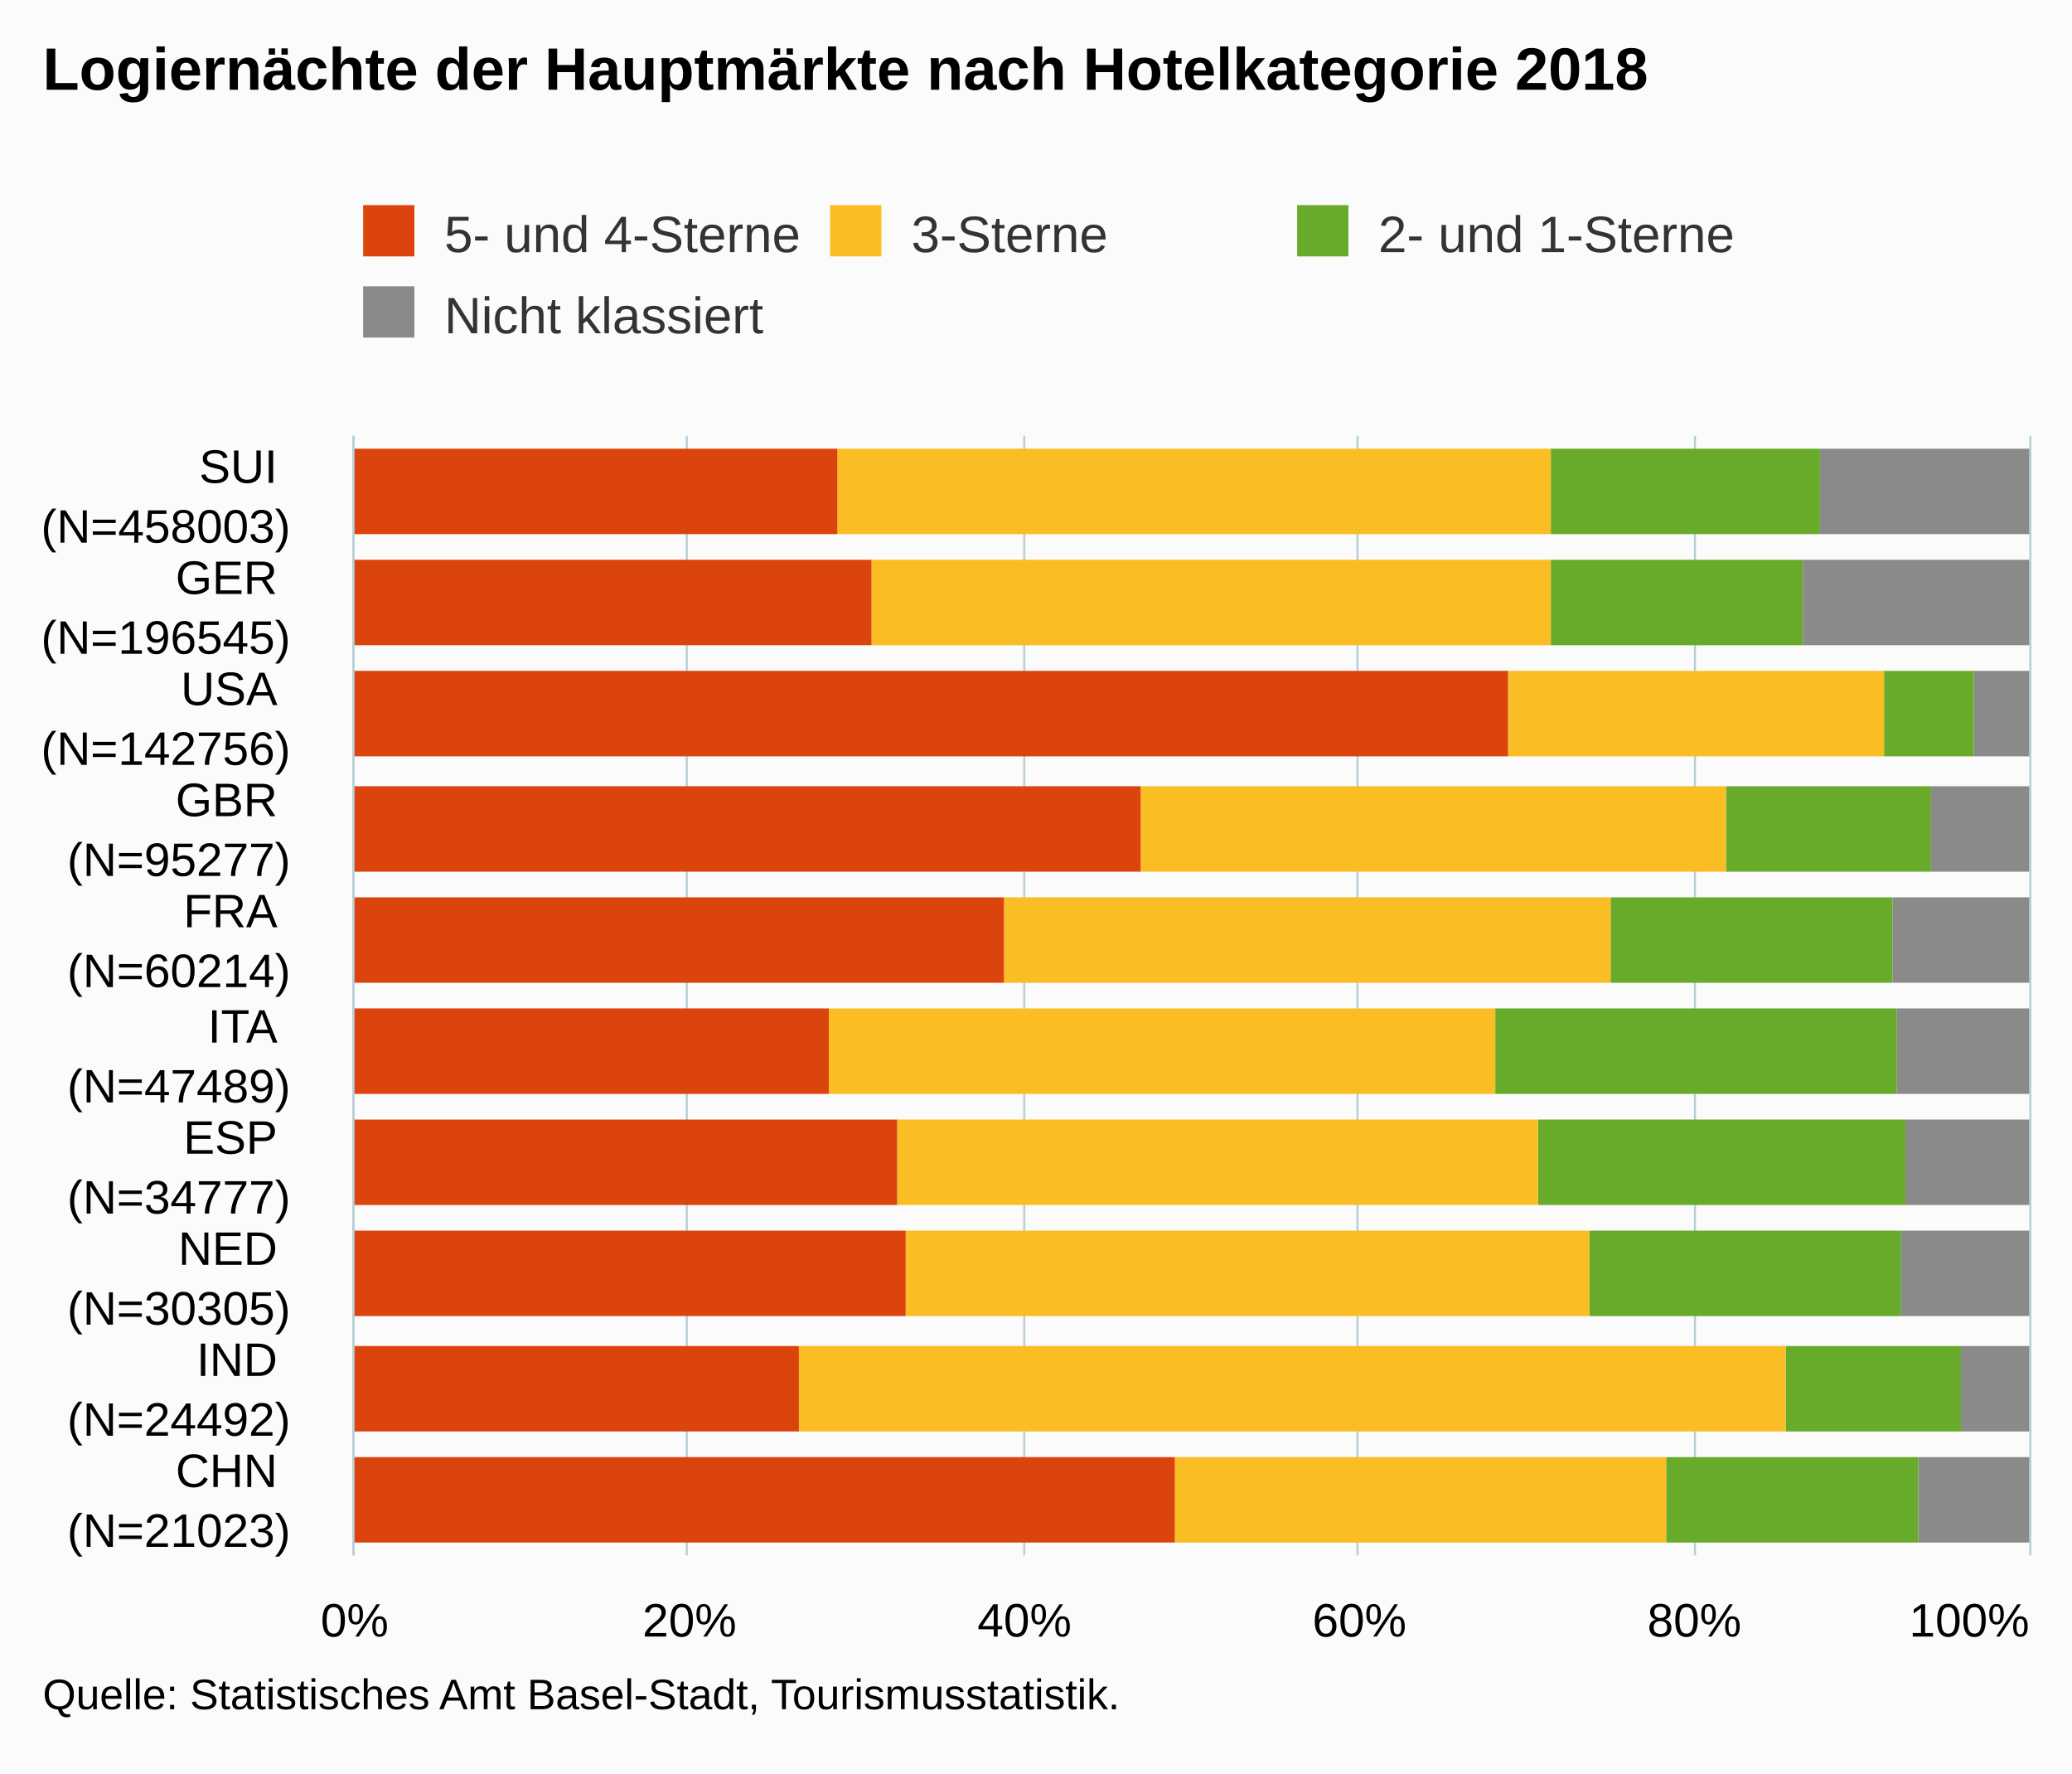
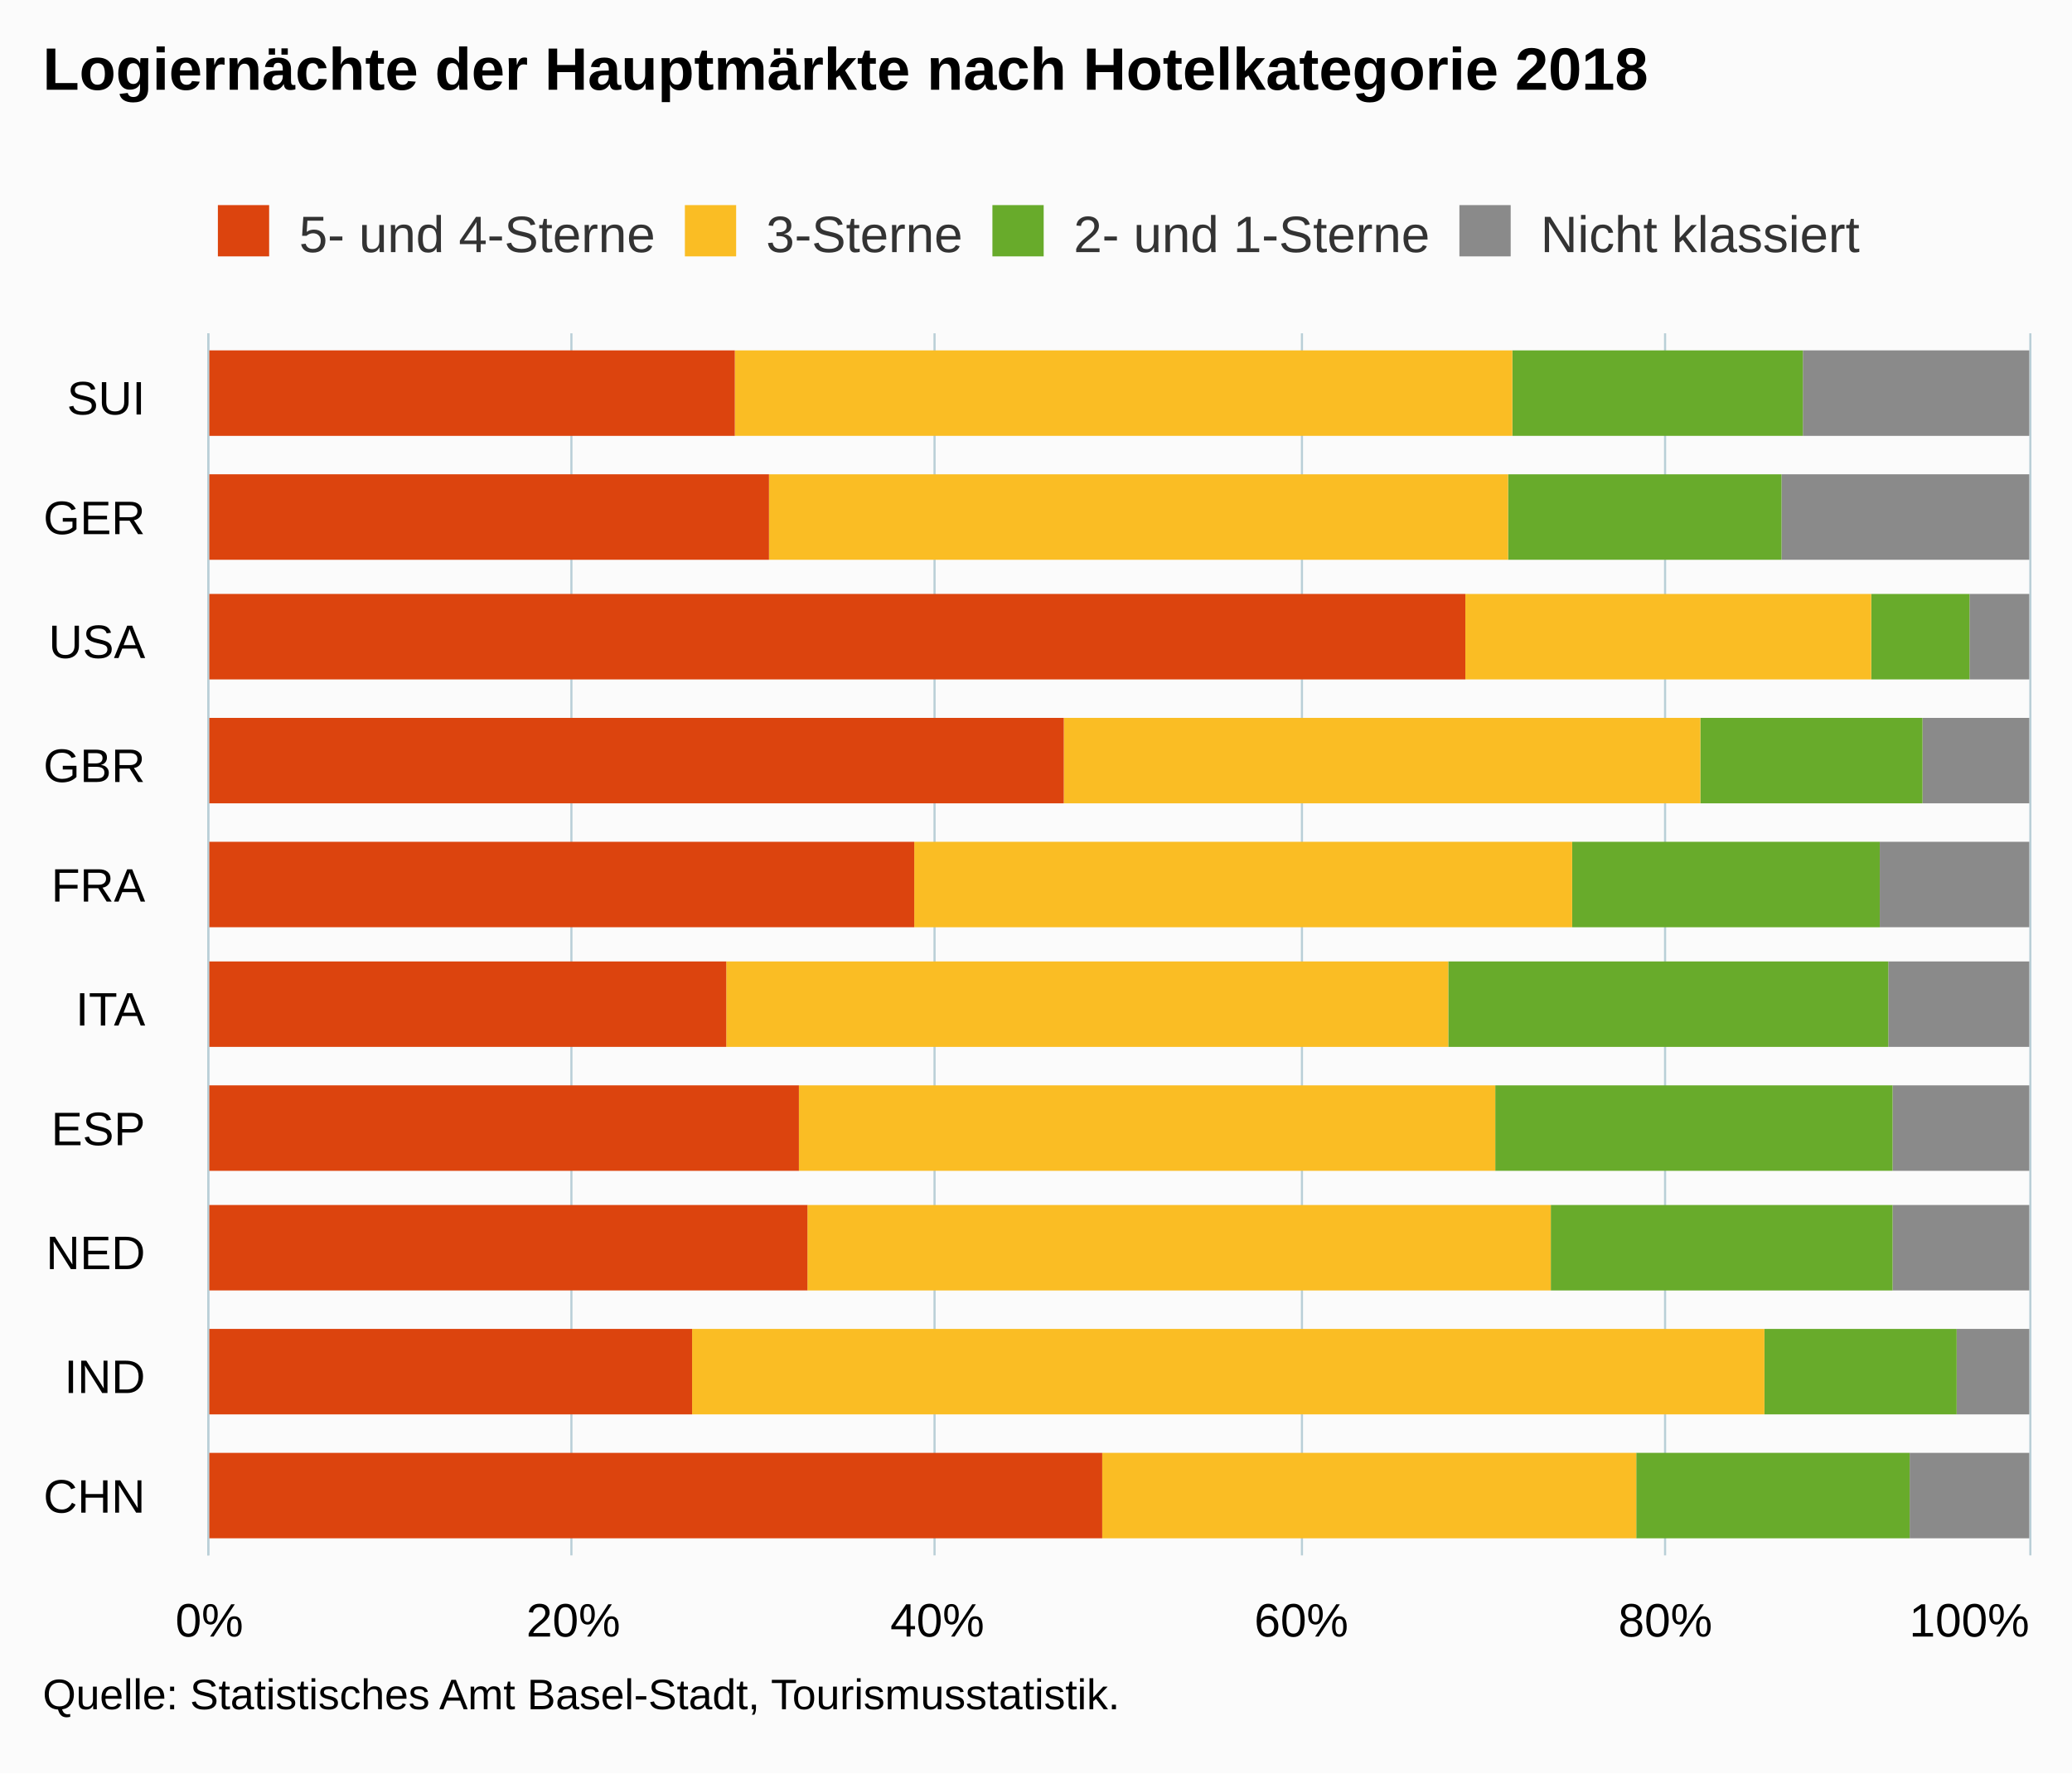
<svg xmlns="http://www.w3.org/2000/svg" version="1.1" class="highcharts-root" style="font-family:Arial;font-size:12px;" viewBox="0 0 485 415">
  <defs>
-     <clipPath id="highcharts-y31f5bu-6">
-       <rect x="0" y="0" width="262" height="392" fill="none" />
+     <clipPath id="highcharts-gofm3cv-6">
+       <rect x="0" y="0" width="286" height="426" fill="none" />
    </clipPath>
-     <clipPath id="highcharts-y31f5bu-7">
-       <rect x="0" y="0" width="262" height="392" fill="none" />
+     <clipPath id="highcharts-gofm3cv-7">
+       <rect x="0" y="0" width="286" height="426" fill="none" />
    </clipPath>
  </defs>
  <rect fill="#fbfbfb" class="highcharts-background" x="0" y="0" width="485" height="415" rx="0" ry="0" />
-   <rect fill="none" class="highcharts-plot-background" x="83" y="102" width="392" height="262" />
+   <rect fill="none" class="highcharts-plot-background" x="49" y="78" width="426" height="286" />
  <g class="highcharts-pane-group" data-z-index="0" />
  <g class="highcharts-grid highcharts-xaxis-grid " data-z-index="1">
-     <path fill="none" data-z-index="1" class="highcharts-grid-line" d="M 83 338.5 L 475 338.5" opacity="1" />
-     <path fill="none" data-z-index="1" class="highcharts-grid-line" d="M 83 312.5 L 475 312.5" opacity="1" />
-     <path fill="none" data-z-index="1" class="highcharts-grid-line" d="M 83 285.5 L 475 285.5" opacity="1" />
-     <path fill="none" data-z-index="1" class="highcharts-grid-line" d="M 83 259.5 L 475 259.5" opacity="1" />
-     <path fill="none" data-z-index="1" class="highcharts-grid-line" d="M 83 233.5 L 475 233.5" opacity="1" />
-     <path fill="none" data-z-index="1" class="highcharts-grid-line" d="M 83 207.5 L 475 207.5" opacity="1" />
-     <path fill="none" data-z-index="1" class="highcharts-grid-line" d="M 83 181.5 L 475 181.5" opacity="1" />
-     <path fill="none" data-z-index="1" class="highcharts-grid-line" d="M 83 154.5 L 475 154.5" opacity="1" />
-     <path fill="none" data-z-index="1" class="highcharts-grid-line" d="M 83 128.5 L 475 128.5" opacity="1" />
-     <path fill="none" data-z-index="1" class="highcharts-grid-line" d="M 83 102.5 L 475 102.5" opacity="1" />
-     <path fill="none" data-z-index="1" class="highcharts-grid-line" d="M 83 364.5 L 475 364.5" opacity="1" />
+     <path fill="none" data-z-index="1" class="highcharts-grid-line" d="M 49 335.5 L 475 335.5" opacity="1" />
+     <path fill="none" data-z-index="1" class="highcharts-grid-line" d="M 49 307.5 L 475 307.5" opacity="1" />
+     <path fill="none" data-z-index="1" class="highcharts-grid-line" d="M 49 278.5 L 475 278.5" opacity="1" />
+     <path fill="none" data-z-index="1" class="highcharts-grid-line" d="M 49 250.5 L 475 250.5" opacity="1" />
+     <path fill="none" data-z-index="1" class="highcharts-grid-line" d="M 49 221.5 L 475 221.5" opacity="1" />
+     <path fill="none" data-z-index="1" class="highcharts-grid-line" d="M 49 192.5 L 475 192.5" opacity="1" />
+     <path fill="none" data-z-index="1" class="highcharts-grid-line" d="M 49 164.5 L 475 164.5" opacity="1" />
+     <path fill="none" data-z-index="1" class="highcharts-grid-line" d="M 49 135.5 L 475 135.5" opacity="1" />
+     <path fill="none" data-z-index="1" class="highcharts-grid-line" d="M 49 107.5 L 475 107.5" opacity="1" />
+     <path fill="none" data-z-index="1" class="highcharts-grid-line" d="M 49 78.5 L 475 78.5" opacity="1" />
+     <path fill="none" data-z-index="1" class="highcharts-grid-line" d="M 49 364.5 L 475 364.5" opacity="1" />
  </g>
  <g class="highcharts-grid highcharts-yaxis-grid " data-z-index="1">
-     <path fill="none" stroke="#B9CFD7" stroke-width="0.5" data-z-index="1" class="highcharts-grid-line" d="M 82.75 102 L 82.75 364" opacity="1" />
-     <path fill="none" stroke="#B9CFD7" stroke-width="0.5" data-z-index="1" class="highcharts-grid-line" d="M 160.75 102 L 160.75 364" opacity="1" />
-     <path fill="none" stroke="#B9CFD7" stroke-width="0.5" data-z-index="1" class="highcharts-grid-line" d="M 239.75 102 L 239.75 364" opacity="1" />
-     <path fill="none" stroke="#B9CFD7" stroke-width="0.5" data-z-index="1" class="highcharts-grid-line" d="M 317.75 102 L 317.75 364" opacity="1" />
-     <path fill="none" stroke="#B9CFD7" stroke-width="0.5" data-z-index="1" class="highcharts-grid-line" d="M 396.75 102 L 396.75 364" opacity="1" />
-     <path fill="none" stroke="#B9CFD7" stroke-width="0.5" data-z-index="1" class="highcharts-grid-line" d="M 475.25 102 L 475.25 364" opacity="1" />
+     <path fill="none" stroke="#B9CFD7" stroke-width="0.5" data-z-index="1" class="highcharts-grid-line" d="M 48.75 78 L 48.75 364" opacity="1" />
+     <path fill="none" stroke="#B9CFD7" stroke-width="0.5" data-z-index="1" class="highcharts-grid-line" d="M 133.75 78 L 133.75 364" opacity="1" />
+     <path fill="none" stroke="#B9CFD7" stroke-width="0.5" data-z-index="1" class="highcharts-grid-line" d="M 218.75 78 L 218.75 364" opacity="1" />
+     <path fill="none" stroke="#B9CFD7" stroke-width="0.5" data-z-index="1" class="highcharts-grid-line" d="M 304.75 78 L 304.75 364" opacity="1" />
+     <path fill="none" stroke="#B9CFD7" stroke-width="0.5" data-z-index="1" class="highcharts-grid-line" d="M 389.75 78 L 389.75 364" opacity="1" />
+     <path fill="none" stroke="#B9CFD7" stroke-width="0.5" data-z-index="1" class="highcharts-grid-line" d="M 475.25 78 L 475.25 364" opacity="1" />
  </g>
-   <rect fill="none" class="highcharts-plot-border" data-z-index="1" x="83" y="102" width="392" height="262" />
+   <rect fill="none" class="highcharts-plot-border" data-z-index="1" x="49" y="78" width="426" height="286" />
  <g class="highcharts-axis highcharts-xaxis " data-z-index="2">
-     <path fill="none" class="highcharts-axis-line" stroke="#B9CFD7" stroke-width="0.5" data-z-index="7" d="M 82.75 102 L 82.75 364" />
+     <path fill="none" class="highcharts-axis-line" stroke="#B9CFD7" stroke-width="0.5" data-z-index="7" d="M 48.75 78 L 48.75 364" />
  </g>
  <g class="highcharts-axis highcharts-yaxis " data-z-index="2">
-     <path fill="none" class="highcharts-axis-line" data-z-index="7" d="M 83 364 L 475 364" />
+     <path fill="none" class="highcharts-axis-line" data-z-index="7" d="M 49 364 L 475 364" />
  </g>
  <g class="highcharts-series-group" data-z-index="3">
-     <g data-z-index="0.1" class="highcharts-series highcharts-series-0 highcharts-column-series " transform="translate(475,364) rotate(90) scale(-1,1) scale(1 1)" clip-path="url(#highcharts-y31f5bu-7)">
-       <rect x="3" y="0" width="20" height="26" fill="#8A8A8A" class="highcharts-point" />
-       <rect x="29" y="0" width="20" height="16" fill="#8A8A8A" class="highcharts-point" />
-       <rect x="56" y="0" width="20" height="30" fill="#8A8A8A" class="highcharts-point" />
-       <rect x="82" y="0" width="20" height="29" fill="#8A8A8A" class="highcharts-point" />
-       <rect x="108" y="0" width="20" height="31" fill="#8A8A8A" class="highcharts-point" />
-       <rect x="134" y="0" width="20" height="32" fill="#8A8A8A" class="highcharts-point" />
-       <rect x="160" y="0" width="20" height="23" fill="#8A8A8A" class="highcharts-point" />
-       <rect x="187" y="0" width="20" height="13" fill="#8A8A8A" class="highcharts-point" />
-       <rect x="213" y="0" width="20" height="53" fill="#8A8A8A" class="highcharts-point" />
-       <rect x="239" y="0" width="20" height="49" fill="#8A8A8A" class="highcharts-point" />
+     <g data-z-index="0.1" class="highcharts-series highcharts-series-0 highcharts-column-series " transform="translate(475,364) rotate(90) scale(-1,1) scale(1 1)" clip-path="url(#highcharts-gofm3cv-7)">
+       <rect x="4" y="0" width="20" height="28" fill="#8A8A8A" class="highcharts-point" />
+       <rect x="33" y="0" width="20" height="17" fill="#8A8A8A" class="highcharts-point" />
+       <rect x="62" y="0" width="20" height="32" fill="#8A8A8A" class="highcharts-point" />
+       <rect x="90" y="0" width="20" height="32" fill="#8A8A8A" class="highcharts-point" />
+       <rect x="119" y="0" width="20" height="33" fill="#8A8A8A" class="highcharts-point" />
+       <rect x="147" y="0" width="20" height="35" fill="#8A8A8A" class="highcharts-point" />
+       <rect x="176" y="0" width="20" height="25" fill="#8A8A8A" class="highcharts-point" />
+       <rect x="205" y="0" width="20" height="14" fill="#8A8A8A" class="highcharts-point" />
+       <rect x="233" y="0" width="20" height="58" fill="#8A8A8A" class="highcharts-point" />
+       <rect x="262" y="0" width="20" height="53" fill="#8A8A8A" class="highcharts-point" />
    </g>
    <g data-z-index="0.1" class="highcharts-markers highcharts-series-0 highcharts-column-series " transform="translate(475,364) rotate(90) scale(-1,1) scale(1 1)" clip-path="none" />
-     <g data-z-index="0.1" class="highcharts-series highcharts-series-1 highcharts-column-series " transform="translate(475,364) rotate(90) scale(-1,1) scale(1 1)" clip-path="url(#highcharts-y31f5bu-7)">
-       <rect x="3" y="26" width="20" height="59" fill="#68AB2B" class="highcharts-point" />
-       <rect x="29" y="16" width="20" height="41" fill="#68AB2B" class="highcharts-point" />
-       <rect x="56" y="30" width="20" height="73" fill="#68AB2B" class="highcharts-point" />
-       <rect x="82" y="29" width="20" height="86" fill="#68AB2B" class="highcharts-point" />
-       <rect x="108" y="31" width="20" height="94" fill="#68AB2B" class="highcharts-point" />
-       <rect x="134" y="32" width="20" height="66" fill="#68AB2B" class="highcharts-point" />
-       <rect x="160" y="23" width="20" height="48" fill="#68AB2B" class="highcharts-point" />
-       <rect x="187" y="13" width="20" height="21" fill="#68AB2B" class="highcharts-point" />
-       <rect x="213" y="53" width="20" height="59" fill="#68AB2B" class="highcharts-point" />
-       <rect x="239" y="49" width="20" height="63" fill="#68AB2B" class="highcharts-point" />
+     <g data-z-index="0.1" class="highcharts-series highcharts-series-1 highcharts-column-series " transform="translate(475,364) rotate(90) scale(-1,1) scale(1 1)" clip-path="url(#highcharts-gofm3cv-7)">
+       <rect x="4" y="28" width="20" height="64" fill="#68AB2B" class="highcharts-point" />
+       <rect x="33" y="17" width="20" height="45" fill="#68AB2B" class="highcharts-point" />
+       <rect x="62" y="32" width="20" height="80" fill="#68AB2B" class="highcharts-point" />
+       <rect x="90" y="32" width="20" height="93" fill="#68AB2B" class="highcharts-point" />
+       <rect x="119" y="33" width="20" height="103" fill="#68AB2B" class="highcharts-point" />
+       <rect x="147" y="35" width="20" height="72" fill="#68AB2B" class="highcharts-point" />
+       <rect x="176" y="25" width="20" height="52" fill="#68AB2B" class="highcharts-point" />
+       <rect x="205" y="14" width="20" height="23" fill="#68AB2B" class="highcharts-point" />
+       <rect x="233" y="58" width="20" height="64" fill="#68AB2B" class="highcharts-point" />
+       <rect x="262" y="53" width="20" height="68" fill="#68AB2B" class="highcharts-point" />
    </g>
    <g data-z-index="0.1" class="highcharts-markers highcharts-series-1 highcharts-column-series " transform="translate(475,364) rotate(90) scale(-1,1) scale(1 1)" clip-path="none" />
-     <g data-z-index="0.1" class="highcharts-series highcharts-series-2 highcharts-column-series " transform="translate(475,364) rotate(90) scale(-1,1) scale(1 1)" clip-path="url(#highcharts-y31f5bu-7)">
-       <rect x="3" y="85" width="20" height="115" fill="#FABD24" class="highcharts-point" />
-       <rect x="29" y="57" width="20" height="231" fill="#FABD24" class="highcharts-point" />
-       <rect x="56" y="103" width="20" height="160" fill="#FABD24" class="highcharts-point" />
-       <rect x="82" y="115" width="20" height="150" fill="#FABD24" class="highcharts-point" />
-       <rect x="108" y="125" width="20" height="156" fill="#FABD24" class="highcharts-point" />
-       <rect x="134" y="98" width="20" height="142" fill="#FABD24" class="highcharts-point" />
-       <rect x="160" y="71" width="20" height="137" fill="#FABD24" class="highcharts-point" />
-       <rect x="187" y="34" width="20" height="88" fill="#FABD24" class="highcharts-point" />
-       <rect x="213" y="112" width="20" height="159" fill="#FABD24" class="highcharts-point" />
-       <rect x="239" y="112" width="20" height="167" fill="#FABD24" class="highcharts-point" />
+     <g data-z-index="0.1" class="highcharts-series highcharts-series-2 highcharts-column-series " transform="translate(475,364) rotate(90) scale(-1,1) scale(1 1)" clip-path="url(#highcharts-gofm3cv-7)">
+       <rect x="4" y="92" width="20" height="125" fill="#FABD24" class="highcharts-point" />
+       <rect x="33" y="62" width="20" height="251" fill="#FABD24" class="highcharts-point" />
+       <rect x="62" y="112" width="20" height="174" fill="#FABD24" class="highcharts-point" />
+       <rect x="90" y="125" width="20" height="163" fill="#FABD24" class="highcharts-point" />
+       <rect x="119" y="136" width="20" height="169" fill="#FABD24" class="highcharts-point" />
+       <rect x="147" y="107" width="20" height="154" fill="#FABD24" class="highcharts-point" />
+       <rect x="176" y="77" width="20" height="149" fill="#FABD24" class="highcharts-point" />
+       <rect x="205" y="37" width="20" height="95" fill="#FABD24" class="highcharts-point" />
+       <rect x="233" y="122" width="20" height="173" fill="#FABD24" class="highcharts-point" />
+       <rect x="262" y="121" width="20" height="182" fill="#FABD24" class="highcharts-point" />
    </g>
    <g data-z-index="0.1" class="highcharts-markers highcharts-series-2 highcharts-column-series " transform="translate(475,364) rotate(90) scale(-1,1) scale(1 1)" clip-path="none" />
-     <g data-z-index="0.1" class="highcharts-series highcharts-series-3 highcharts-column-series " transform="translate(475,364) rotate(90) scale(-1,1) scale(1 1)" clip-path="url(#highcharts-y31f5bu-7)">
-       <rect x="3" y="200" width="20" height="193" fill="#DC440E" class="highcharts-point" />
-       <rect x="29" y="288" width="20" height="105" fill="#DC440E" class="highcharts-point" />
-       <rect x="56" y="263" width="20" height="130" fill="#DC440E" class="highcharts-point" />
-       <rect x="82" y="265" width="20" height="128" fill="#DC440E" class="highcharts-point" />
-       <rect x="108" y="281" width="20" height="112" fill="#DC440E" class="highcharts-point" />
-       <rect x="134" y="240" width="20" height="153" fill="#DC440E" class="highcharts-point" />
-       <rect x="160" y="208" width="20" height="185" fill="#DC440E" class="highcharts-point" />
-       <rect x="187" y="122" width="20" height="271" fill="#DC440E" class="highcharts-point" />
-       <rect x="213" y="271" width="20" height="122" fill="#DC440E" class="highcharts-point" />
-       <rect x="239" y="279" width="20" height="114" fill="#DC440E" class="highcharts-point" />
+     <g data-z-index="0.1" class="highcharts-series highcharts-series-3 highcharts-column-series " transform="translate(475,364) rotate(90) scale(-1,1) scale(1 1)" clip-path="url(#highcharts-gofm3cv-7)">
+       <rect x="4" y="217" width="20" height="210" fill="#DC440E" class="highcharts-point" />
+       <rect x="33" y="313" width="20" height="114" fill="#DC440E" class="highcharts-point" />
+       <rect x="62" y="286" width="20" height="141" fill="#DC440E" class="highcharts-point" />
+       <rect x="90" y="288" width="20" height="139" fill="#DC440E" class="highcharts-point" />
+       <rect x="119" y="305" width="20" height="122" fill="#DC440E" class="highcharts-point" />
+       <rect x="147" y="261" width="20" height="166" fill="#DC440E" class="highcharts-point" />
+       <rect x="176" y="226" width="20" height="201" fill="#DC440E" class="highcharts-point" />
+       <rect x="205" y="132" width="20" height="295" fill="#DC440E" class="highcharts-point" />
+       <rect x="233" y="295" width="20" height="132" fill="#DC440E" class="highcharts-point" />
+       <rect x="262" y="303" width="20" height="124" fill="#DC440E" class="highcharts-point" />
    </g>
    <g data-z-index="0.1" class="highcharts-markers highcharts-series-3 highcharts-column-series " transform="translate(475,364) rotate(90) scale(-1,1) scale(1 1)" clip-path="none" />
  </g>
  <text x="10" text-anchor="start" class="highcharts-title" data-z-index="4" style="color:#000000;font-size:14px;font-weight:bold;fill:#000000;" y="21">
    <tspan>Logiernächte der Hauptmärkte nach Hotelkategorie 2018</tspan>
  </text>
-   <text x="10" text-anchor="start" class="highcharts-subtitle" data-z-index="4" style="color:#000000;font-size:12px;fill:#000000;" y="40" />
-   <g class="highcharts-legend" data-z-index="7" transform="translate(75,41)">
-     <rect fill="none" class="highcharts-legend-box" rx="0" ry="0" x="0" y="0" width="338" height="49" visibility="visible" />
+   <text x="10" text-anchor="start" class="highcharts-subtitle" data-z-index="4" style="color:#000000;font-size:12px;font-weight:normal;font-family:Arial;fill:#000000;" y="40" />
+   <g class="highcharts-legend" data-z-index="7" transform="translate(41,41)">
+     <rect fill="none" class="highcharts-legend-box" rx="0" ry="0" x="0" y="0" width="402" height="25" visibility="visible" />
    <g data-z-index="1">
      <g>
        <g class="highcharts-legend-item highcharts-column-series highcharts-color-undefined highcharts-series-3" data-z-index="1" transform="translate(8,3)">
          <text x="21" style="color:#333333;font-size:12px;font-weight:normal;cursor:pointer;fill:#333333;" text-anchor="start" data-z-index="2" y="15">
            <tspan>5- und 4-Sterne</tspan>
          </text>
          <rect x="2" y="4" width="12" height="12" fill="#DC440E" class="highcharts-point" data-z-index="3" />
        </g>
        <g class="highcharts-legend-item highcharts-column-series highcharts-color-undefined highcharts-series-2" data-z-index="1" transform="translate(117.3125,3)">
          <text x="21" y="15" style="color:#333333;font-size:12px;font-weight:normal;cursor:pointer;fill:#333333;" text-anchor="start" data-z-index="2">
            <tspan>3-Sterne</tspan>
          </text>
          <rect x="2" y="4" width="12" height="12" fill="#FABD24" class="highcharts-point" data-z-index="3" />
        </g>
-         <g class="highcharts-legend-item highcharts-column-series highcharts-color-undefined highcharts-series-1" data-z-index="1" transform="translate(226.625,3)">
+         <g class="highcharts-legend-item highcharts-column-series highcharts-color-undefined highcharts-series-1" data-z-index="1" transform="translate(189.2969,3)">
          <text x="21" y="15" style="color:#333333;font-size:12px;font-weight:normal;cursor:pointer;fill:#333333;" text-anchor="start" data-z-index="2">
            <tspan>2- und 1-Sterne</tspan>
          </text>
          <rect x="2" y="4" width="12" height="12" fill="#68AB2B" class="highcharts-point" data-z-index="3" />
        </g>
-         <g class="highcharts-legend-item highcharts-column-series highcharts-color-undefined highcharts-series-0" data-z-index="1" transform="translate(8,22)">
+         <g class="highcharts-legend-item highcharts-column-series highcharts-color-undefined highcharts-series-0" data-z-index="1" transform="translate(298.6094,3)">
          <text x="21" y="15" style="color:#333333;font-size:12px;font-weight:normal;cursor:pointer;fill:#333333;" text-anchor="start" data-z-index="2">
            <tspan>Nicht klassiert</tspan>
          </text>
          <rect x="2" y="4" width="12" height="12" fill="#8A8A8A" class="highcharts-point" data-z-index="3" />
        </g>
      </g>
    </g>
  </g>
  <g class="highcharts-axis-labels highcharts-xaxis-labels " data-z-index="7">
-     <text x="68" style="color:#000000;cursor:default;font-size:11px;white-space:nowrap;fill:#000000;" text-anchor="end" transform="translate(0,0)" y="348" opacity="1">
-       <tspan>CHN</tspan>
-       <tspan x="68" dy="14">(N=21023)</tspan>
-     </text>
-     <text x="68" style="color:#000000;cursor:default;font-size:11px;white-space:nowrap;fill:#000000;" text-anchor="end" transform="translate(0,0)" y="322" opacity="1">
-       <tspan>IND</tspan>
-       <tspan x="68" dy="14">(N=24492)</tspan>
-     </text>
-     <text x="68" style="color:#000000;cursor:default;font-size:11px;white-space:nowrap;fill:#000000;" text-anchor="end" transform="translate(0,0)" y="296" opacity="1">
-       <tspan>NED</tspan>
-       <tspan x="68" dy="14">(N=30305)</tspan>
-     </text>
-     <text x="68" style="color:#000000;cursor:default;font-size:11px;white-space:nowrap;fill:#000000;" text-anchor="end" transform="translate(0,0)" y="270" opacity="1">
-       <tspan>ESP</tspan>
-       <tspan x="68" dy="14">(N=34777)</tspan>
-     </text>
-     <text x="68" style="color:#000000;cursor:default;font-size:11px;white-space:nowrap;fill:#000000;" text-anchor="end" transform="translate(0,0)" y="244" opacity="1">
-       <tspan>ITA</tspan>
-       <tspan x="68" dy="14">(N=47489)</tspan>
-     </text>
-     <text x="68" style="color:#000000;cursor:default;font-size:11px;white-space:nowrap;fill:#000000;" text-anchor="end" transform="translate(0,0)" y="217" opacity="1">
-       <tspan>FRA</tspan>
-       <tspan x="68" dy="14">(N=60214)</tspan>
-     </text>
-     <text x="68" style="color:#000000;cursor:default;font-size:11px;white-space:nowrap;fill:#000000;" text-anchor="end" transform="translate(0,0)" y="191" opacity="1">
-       <tspan>GBR</tspan>
-       <tspan x="68" dy="14">(N=95277)</tspan>
-     </text>
-     <text x="68" style="color:#000000;cursor:default;font-size:11px;white-space:nowrap;fill:#000000;" text-anchor="end" transform="translate(0,0)" y="165" opacity="1">
-       <tspan>USA</tspan>
-       <tspan x="68" dy="14">(N=142756)</tspan>
-     </text>
-     <text x="68" style="color:#000000;cursor:default;font-size:11px;white-space:nowrap;fill:#000000;" text-anchor="end" transform="translate(0,0)" y="139" opacity="1">
-       <tspan>GER</tspan>
-       <tspan x="68" dy="14">(N=196545)</tspan>
-     </text>
-     <text x="68" style="color:#000000;cursor:default;font-size:11px;white-space:nowrap;fill:#000000;" text-anchor="end" transform="translate(0,0)" y="113" opacity="1">
-       <tspan>SUI</tspan>
-       <tspan x="68" dy="14">(N=458003)</tspan>
-     </text>
+     <text x="34" style="color:#000000;cursor:default;font-size:11px;fill:#000000;" text-anchor="end" transform="translate(0,0)" y="354" opacity="1">CHN</text>
+     <text x="34" style="color:#000000;cursor:default;font-size:11px;fill:#000000;" text-anchor="end" transform="translate(0,0)" y="326" opacity="1">IND</text>
+     <text x="34" style="color:#000000;cursor:default;font-size:11px;fill:#000000;" text-anchor="end" transform="translate(0,0)" y="297" opacity="1">NED</text>
+     <text x="34" style="color:#000000;cursor:default;font-size:11px;fill:#000000;" text-anchor="end" transform="translate(0,0)" y="268" opacity="1">ESP</text>
+     <text x="34" style="color:#000000;cursor:default;font-size:11px;fill:#000000;" text-anchor="end" transform="translate(0,0)" y="240" opacity="1">ITA</text>
+     <text x="34" style="color:#000000;cursor:default;font-size:11px;fill:#000000;" text-anchor="end" transform="translate(0,0)" y="211" opacity="1">FRA</text>
+     <text x="34" style="color:#000000;cursor:default;font-size:11px;fill:#000000;" text-anchor="end" transform="translate(0,0)" y="183" opacity="1">GBR</text>
+     <text x="34" style="color:#000000;cursor:default;font-size:11px;fill:#000000;" text-anchor="end" transform="translate(0,0)" y="154" opacity="1">USA</text>
+     <text x="34" style="color:#000000;cursor:default;font-size:11px;fill:#000000;" text-anchor="end" transform="translate(0,0)" y="125" opacity="1">GER</text>
+     <text x="34" style="color:#000000;cursor:default;font-size:11px;fill:#000000;" text-anchor="end" transform="translate(0,0)" y="97" opacity="1">SUI</text>
  </g>
  <g class="highcharts-axis-labels highcharts-yaxis-labels " data-z-index="7">
-     <text x="83" style="color:#000000;cursor:default;font-size:11px;white-space:nowrap;fill:#000000;" text-anchor="middle" transform="translate(0,0)" y="383" opacity="1">0%</text>
-     <text x="161.4" style="color:#000000;cursor:default;font-size:11px;white-space:nowrap;fill:#000000;" text-anchor="middle" transform="translate(0,0)" y="383" opacity="1">20%</text>
-     <text x="239.8" style="color:#000000;cursor:default;font-size:11px;white-space:nowrap;fill:#000000;" text-anchor="middle" transform="translate(0,0)" y="383" opacity="1">40%</text>
-     <text x="318.2" style="color:#000000;cursor:default;font-size:11px;white-space:nowrap;fill:#000000;" text-anchor="middle" transform="translate(0,0)" y="383" opacity="1">60%</text>
-     <text x="396.6" style="color:#000000;cursor:default;font-size:11px;white-space:nowrap;fill:#000000;" text-anchor="middle" transform="translate(0,0)" y="383" opacity="1">80%</text>
-     <text x="460.953" style="color:#000000;cursor:default;font-size:11px;white-space:nowrap;fill:#000000;" text-anchor="middle" transform="translate(0,0)" y="383" opacity="1">100%</text>
+     <text x="49" style="color:#000000;cursor:default;font-size:11px;fill:#000000;" text-anchor="middle" transform="translate(0,0)" y="383" opacity="1">0%</text>
+     <text x="134.2" style="color:#000000;cursor:default;font-size:11px;fill:#000000;" text-anchor="middle" transform="translate(0,0)" y="383" opacity="1">20%</text>
+     <text x="219.4" style="color:#000000;cursor:default;font-size:11px;fill:#000000;" text-anchor="middle" transform="translate(0,0)" y="383" opacity="1">40%</text>
+     <text x="304.6" style="color:#000000;cursor:default;font-size:11px;fill:#000000;" text-anchor="middle" transform="translate(0,0)" y="383" opacity="1">60%</text>
+     <text x="389.8" style="color:#000000;cursor:default;font-size:11px;fill:#000000;" text-anchor="middle" transform="translate(0,0)" y="383" opacity="1">80%</text>
+     <text x="460.953" style="color:#000000;cursor:default;font-size:11px;fill:#000000;" text-anchor="middle" transform="translate(0,0)" y="383" opacity="1">100%</text>
  </g>
  <text x="10" class="highcharts-credits" text-anchor="start" data-z-index="8" style="cursor:default;color:#000000;font-size:10px;fill:#000000;" y="400">
    <tspan>Quelle: Statistisches Amt Basel-Stadt, Tourismusstatistik.</tspan>
  </text>
</svg>
